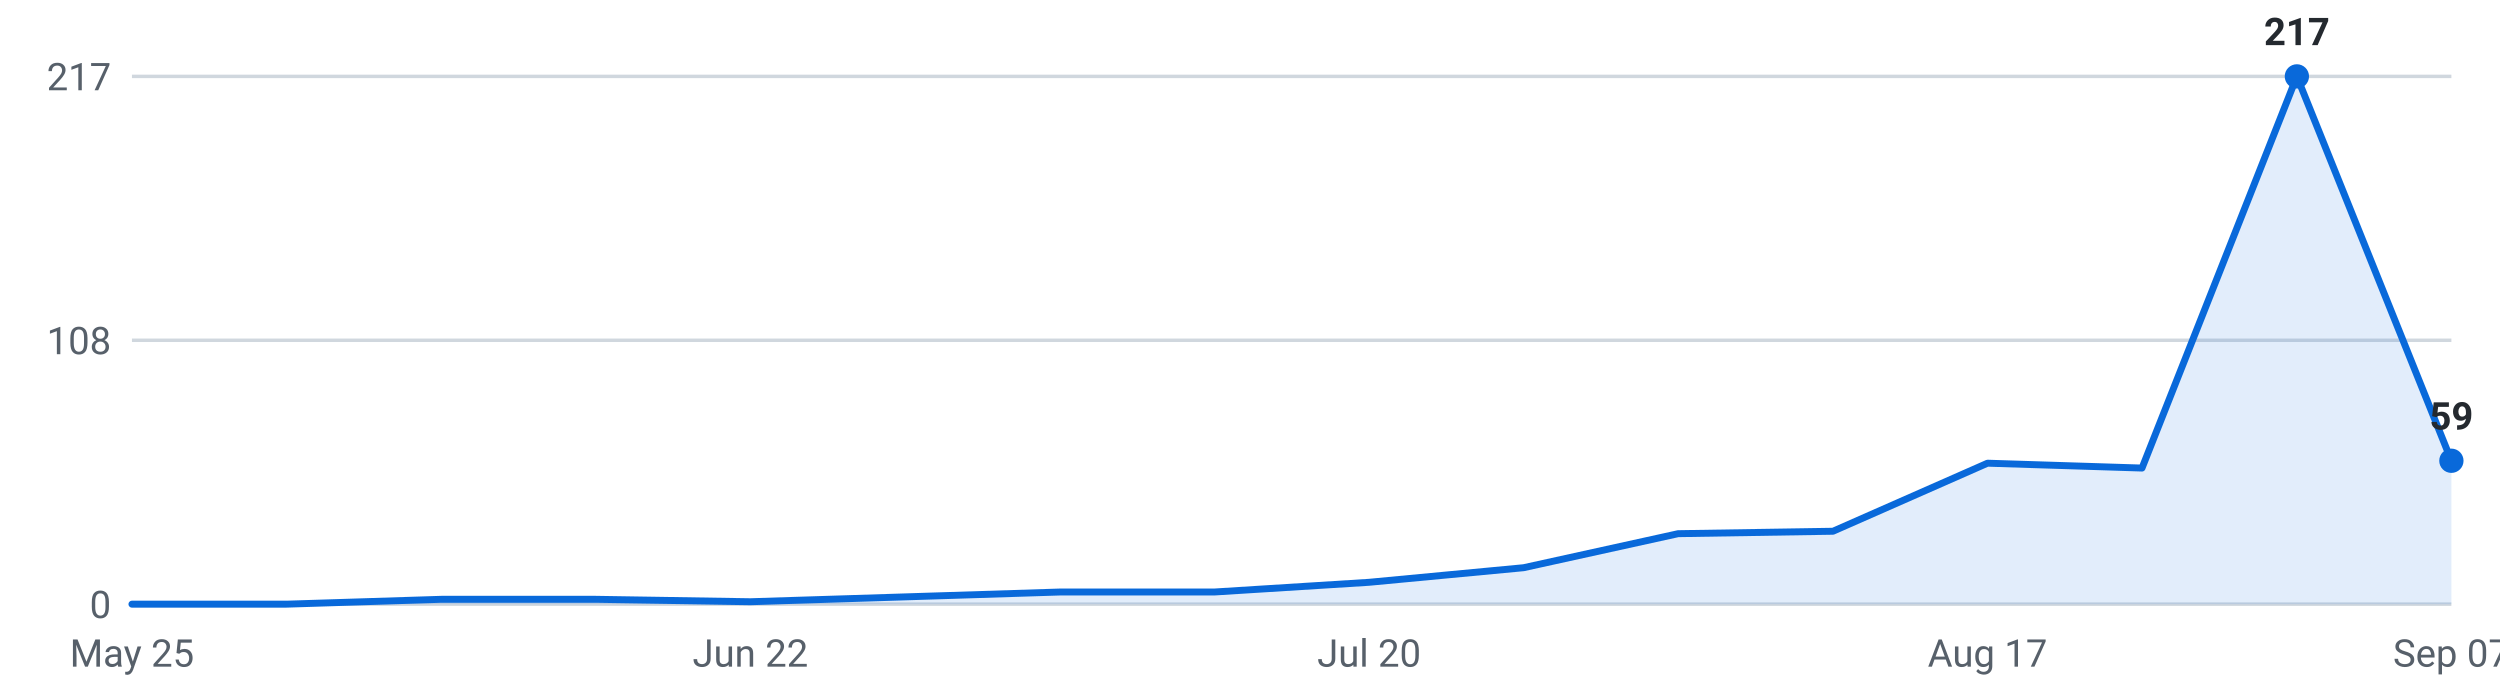
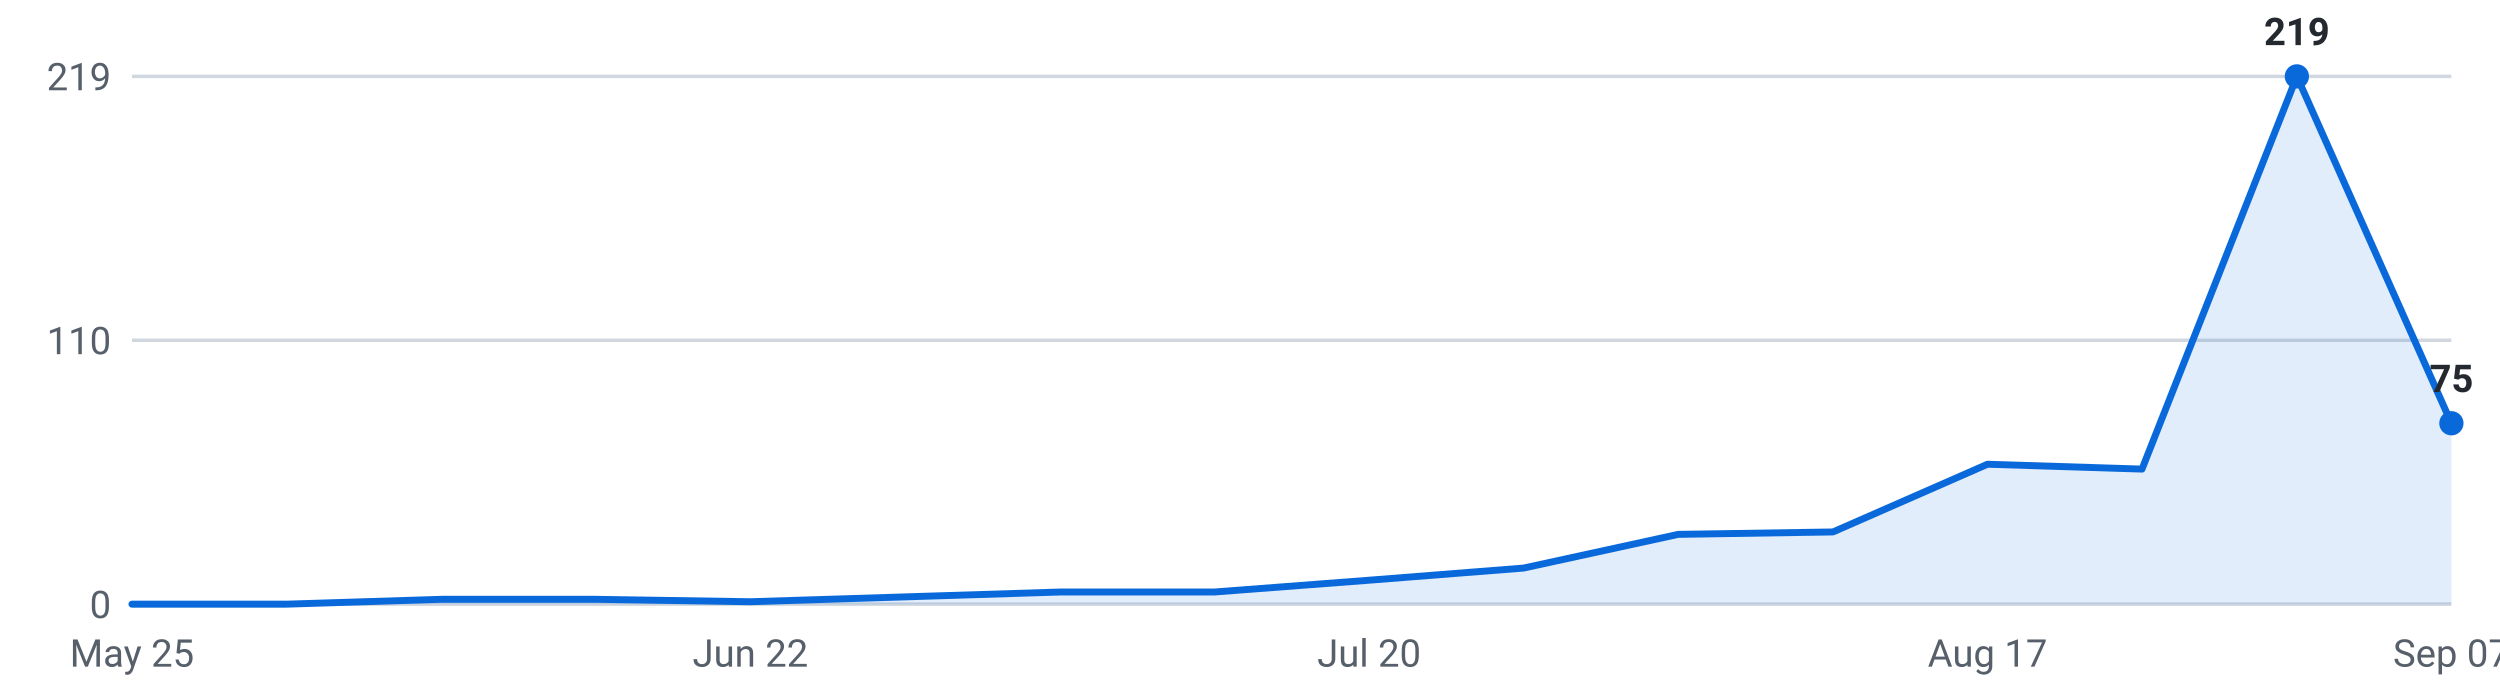
<svg xmlns="http://www.w3.org/2000/svg" viewBox="0 0 720 200" width="720" height="200" role="img" aria-label="Internships posted per week, last 16 weeks">
  <g font-family="-apple-system,Segoe UI,Roboto,sans-serif" font-size="11">
    <line x1="38" y1="174.0" x2="706" y2="174.0" stroke="#d0d7de" stroke-width="1" />
    <text x="32" y="178.0" text-anchor="end" fill="#57606a">0</text>
    <line x1="38" y1="98.0" x2="706" y2="98.0" stroke="#d0d7de" stroke-width="1" />
-     <text x="32" y="102.0" text-anchor="end" fill="#57606a">108</text>
+     <text x="32" y="102.0" text-anchor="end" fill="#57606a">110</text>
    <line x1="38" y1="22.0" x2="706" y2="22.0" stroke="#d0d7de" stroke-width="1" />
-     <text x="32" y="26.0" text-anchor="end" fill="#57606a">217</text>
-     <path d="M38.0,174 L38.0,174.0 L82.5,174.0 L127.1,172.6 L171.6,172.6 L216.1,173.3 L260.7,171.9 L305.2,170.5 L349.7,170.5 L394.3,167.7 L438.8,163.5 L483.3,153.7 L527.9,153.0 L572.4,133.4 L616.9,134.8 L661.5,22.0 L706.0,132.7 L706.0,174 Z" fill="#0969da" fill-opacity="0.12" />
-     <polyline points="38.0,174.0 82.5,174.0 127.1,172.6 171.6,172.6 216.1,173.3 260.7,171.9 305.2,170.5 349.7,170.5 394.3,167.7 438.8,163.5 483.3,153.7 527.9,153.0 572.4,133.4 616.9,134.8 661.5,22.0 706.0,132.7" fill="none" stroke="#0969da" stroke-width="2" stroke-linejoin="round" stroke-linecap="round" />
+     <text x="32" y="26.0" text-anchor="end" fill="#57606a">219</text>
+     <path d="M38.0,174 L38.0,174.0 L82.5,174.0 L127.1,172.6 L171.6,172.6 L216.1,173.3 L260.7,171.9 L305.2,170.5 L349.7,170.5 L394.3,167.1 L438.8,163.6 L483.3,153.9 L527.9,153.2 L572.4,133.7 L616.9,135.1 L661.5,22.0 L706.0,121.9 L706.0,174 Z" fill="#0969da" fill-opacity="0.12" />
+     <polyline points="38.0,174.0 82.5,174.0 127.1,172.6 171.6,172.6 216.1,173.3 260.7,171.9 305.2,170.5 349.7,170.5 394.3,167.1 438.8,163.6 483.3,153.9 527.9,153.2 572.4,133.7 616.9,135.1 661.5,22.0 706.0,121.9" fill="none" stroke="#0969da" stroke-width="2" stroke-linejoin="round" stroke-linecap="round" />
    <circle cx="661.5" cy="22.0" r="3.5" fill="#0969da" />
-     <text x="661.5" y="13.0" text-anchor="middle" fill="#24292f" font-weight="600">217</text>
-     <circle cx="706.0" cy="132.7" r="3.5" fill="#0969da" />
-     <text x="706.0" y="123.7" text-anchor="middle" fill="#24292f" font-weight="600">59</text>
+     <text x="661.5" y="13.0" text-anchor="middle" fill="#24292f" font-weight="600">219</text>
+     <circle cx="706.0" cy="121.9" r="3.5" fill="#0969da" />
+     <text x="706.0" y="112.9" text-anchor="middle" fill="#24292f" font-weight="600">75</text>
    <text x="38.0" y="192" text-anchor="middle" fill="#57606a">May 25</text>
    <text x="216.1" y="192" text-anchor="middle" fill="#57606a">Jun 22</text>
    <text x="394.3" y="192" text-anchor="middle" fill="#57606a">Jul 20</text>
    <text x="572.4" y="192" text-anchor="middle" fill="#57606a">Aug 17</text>
    <text x="706.0" y="192" text-anchor="middle" fill="#57606a">Sep 07</text>
  </g>
</svg>
